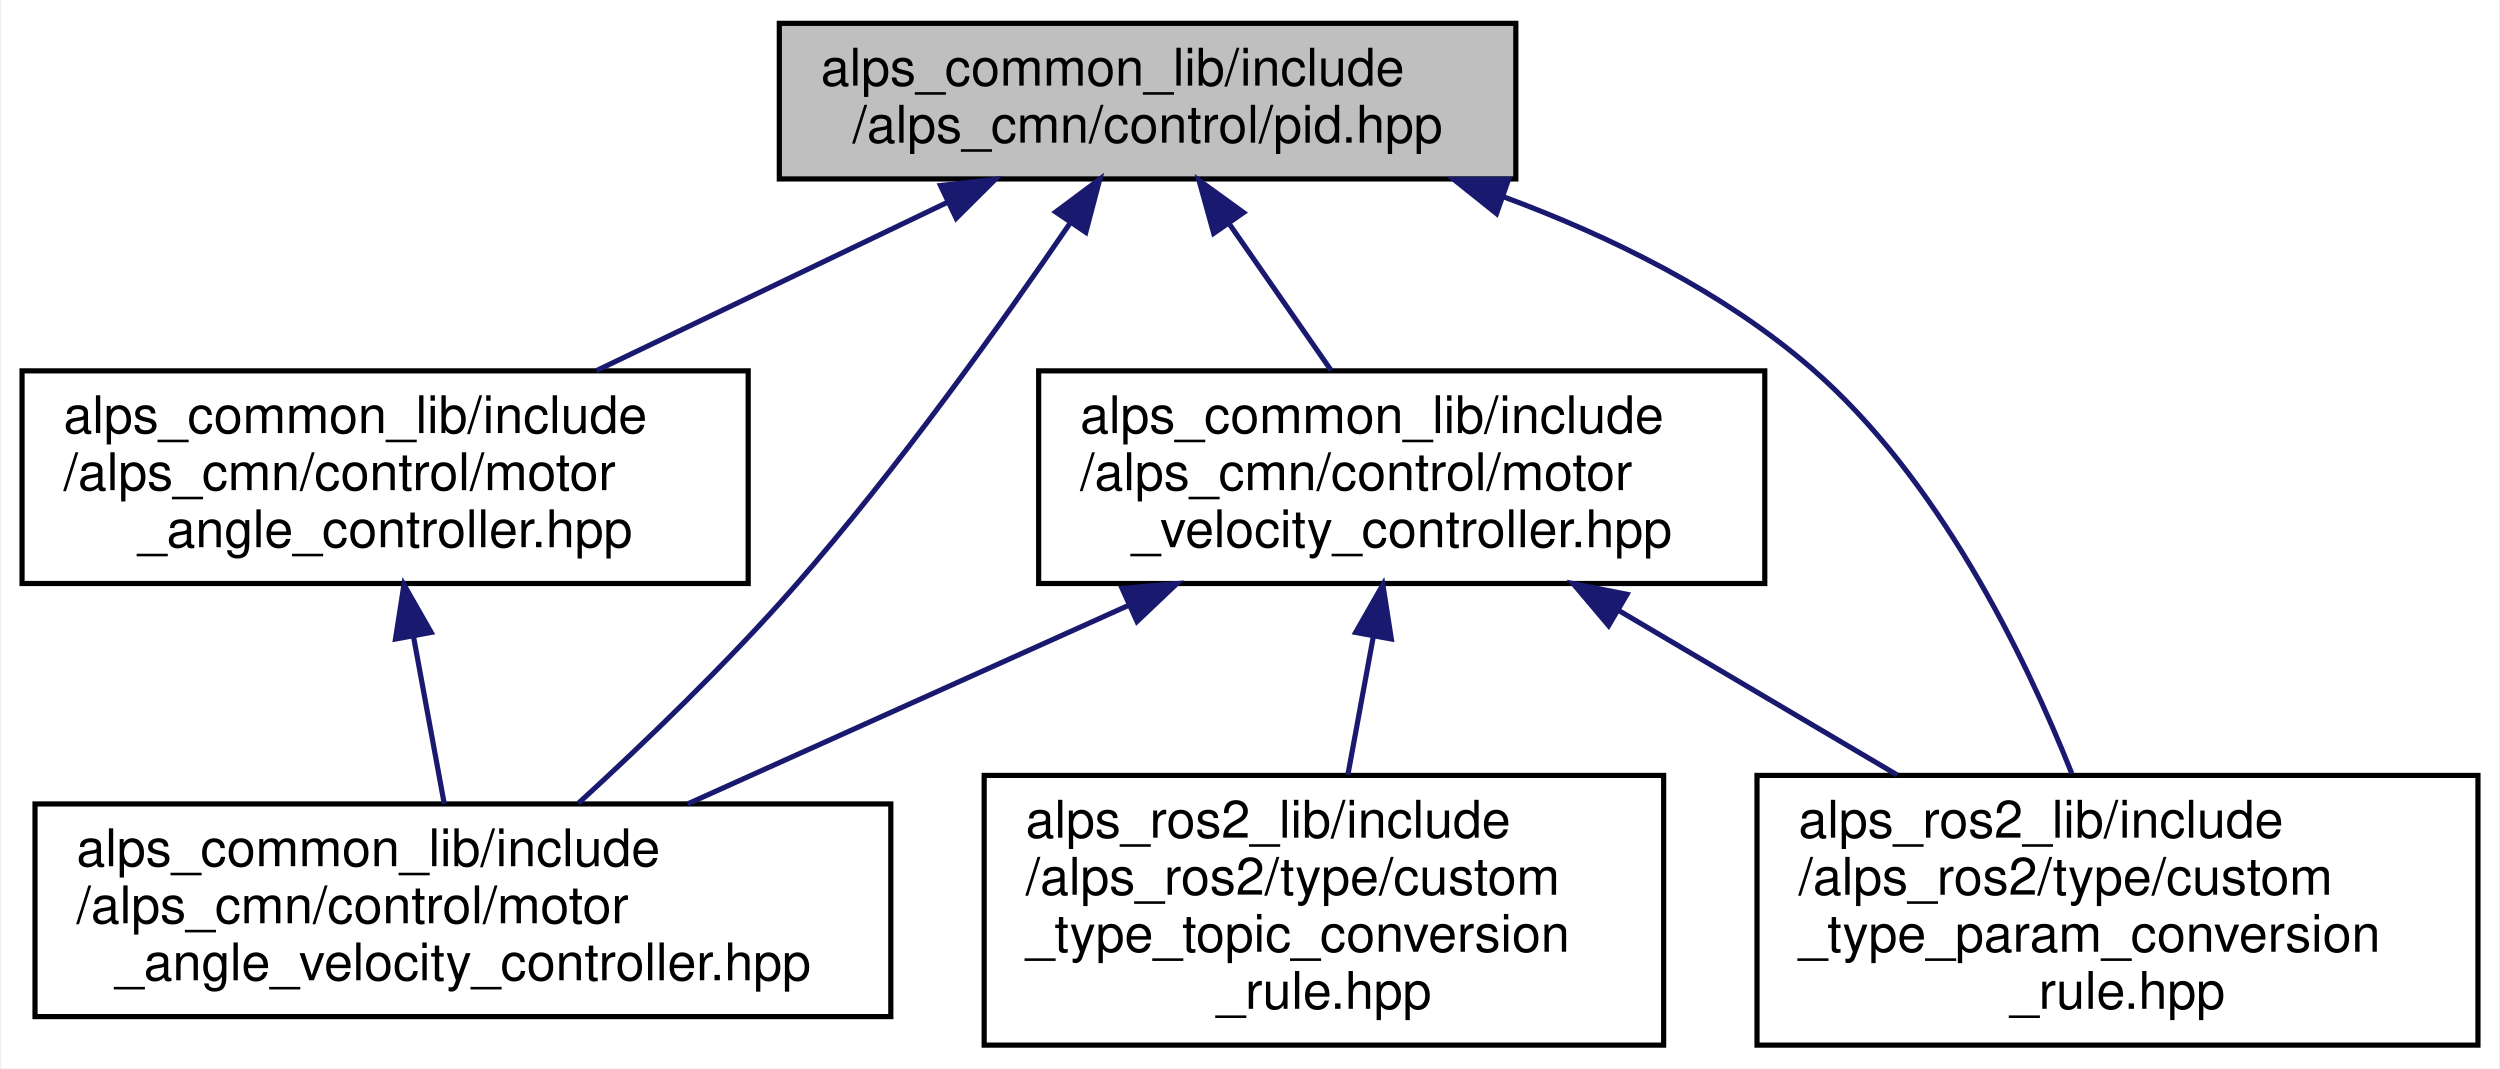
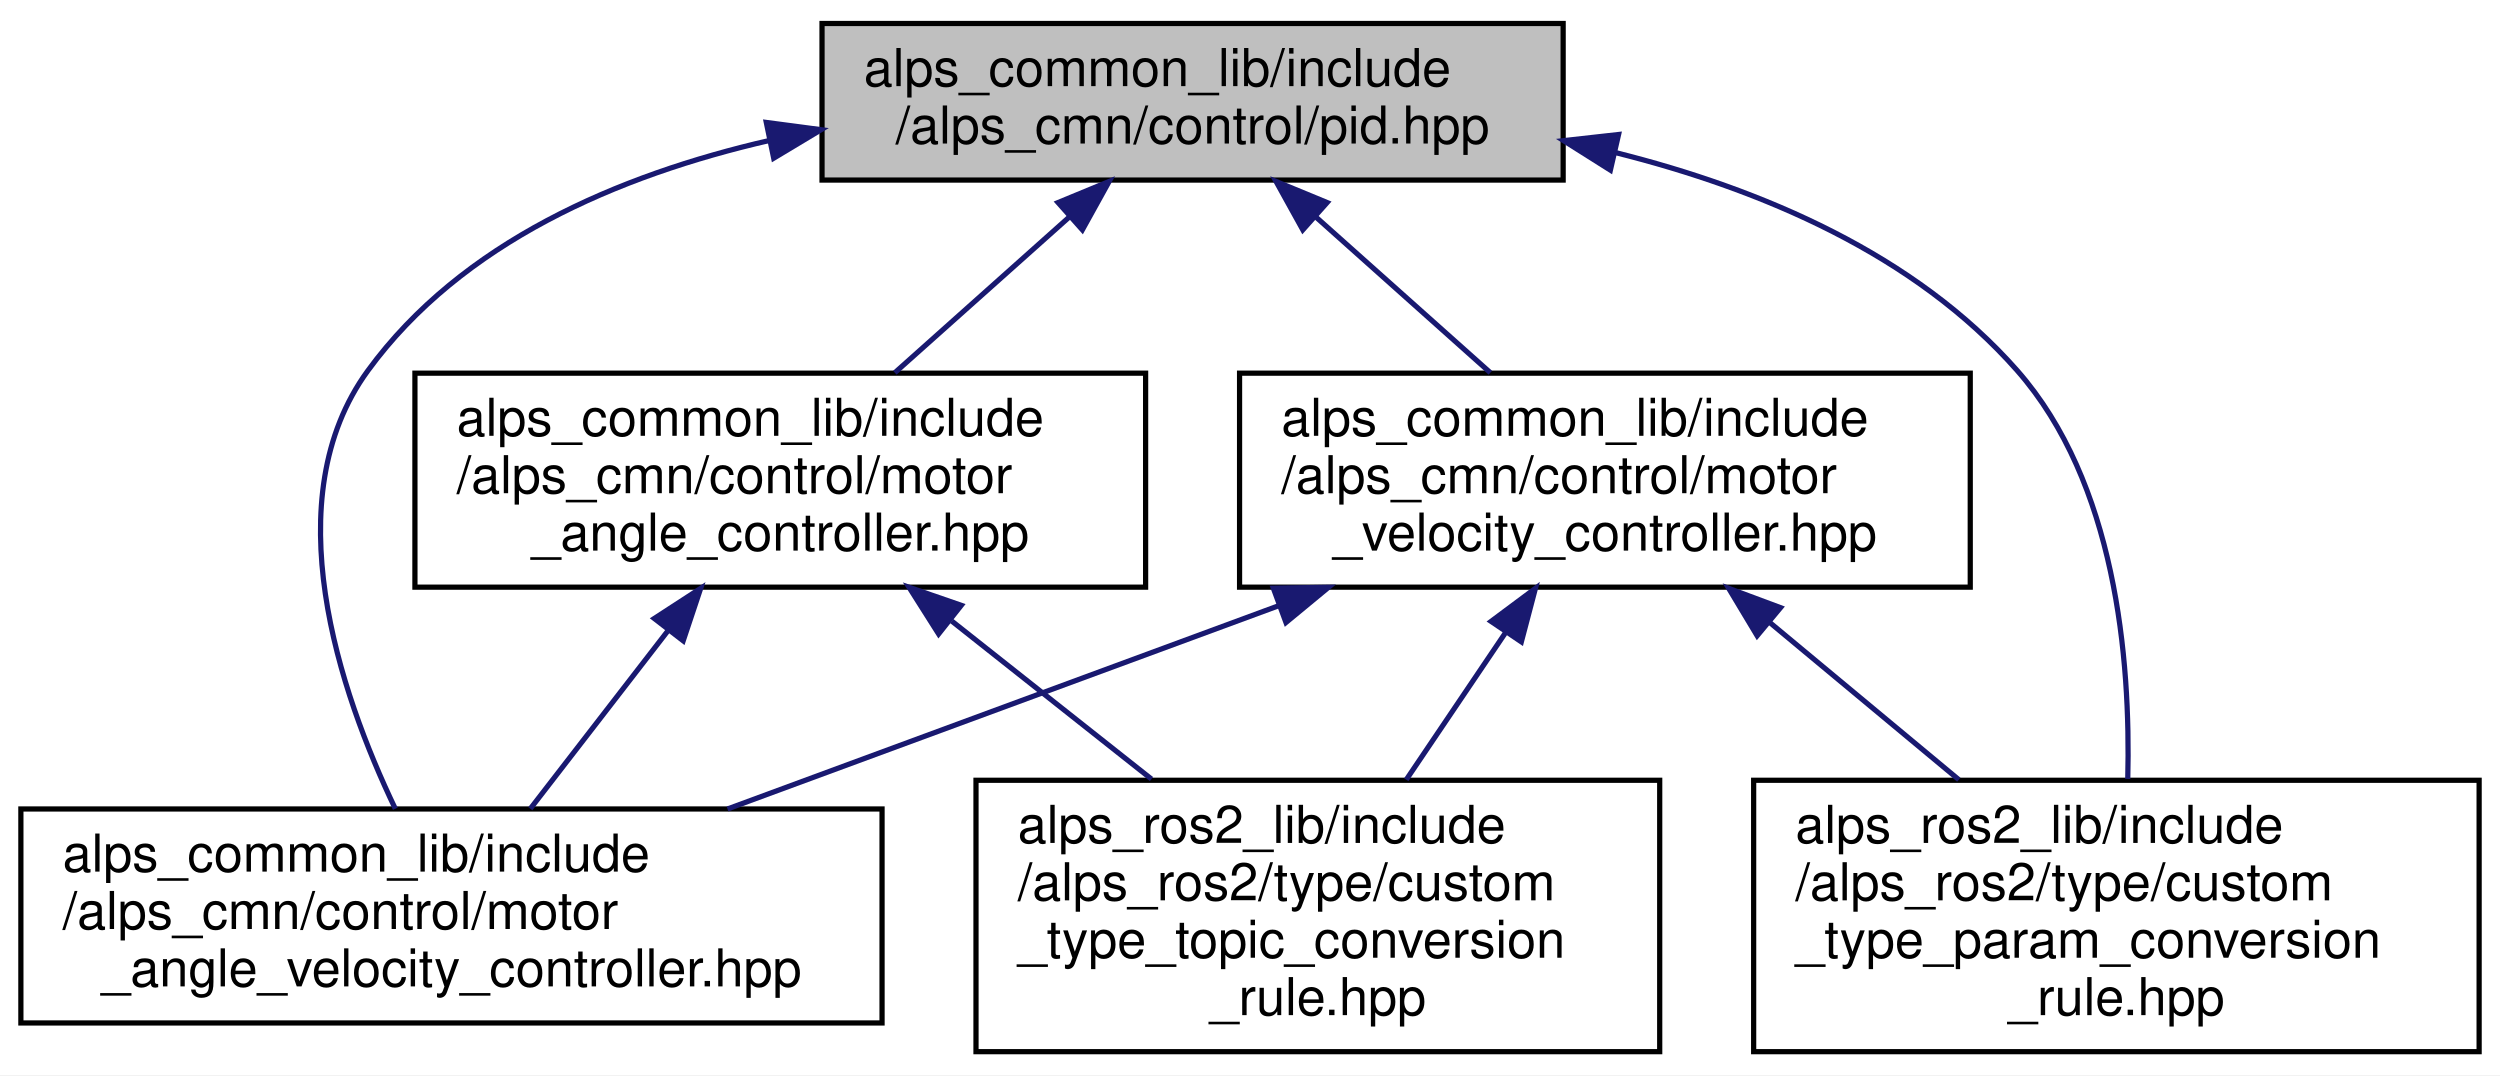
- <svg xmlns="http://www.w3.org/2000/svg" xmlns:xlink="http://www.w3.org/1999/xlink" width="482pt" height="206pt" viewBox="0.00 0.00 481.50 206.00">
+ <svg xmlns="http://www.w3.org/2000/svg" xmlns:xlink="http://www.w3.org/1999/xlink" width="479pt" height="206pt" viewBox="0.00 0.00 479.00 206.00">
  <g id="graph0" class="graph" transform="scale(1 1) rotate(0) translate(4 202)">
-     <polygon fill="white" stroke="transparent" points="-4,4 -4,-202 477.5,-202 477.5,4 -4,4" />
+     <polygon fill="white" stroke="transparent" points="-4,4 -4,-202 475,-202 475,4 -4,4" />
    <g id="node1" class="node">
      <g id="a_node1">
        <a xlink:title=" ">
-           <polygon fill="#bfbfbf" stroke="black" points="146,-167.5 146,-197.5 288,-197.5 288,-167.5 146,-167.5" />
-           <text text-anchor="start" x="154" y="-185.5" font-family="Helvetica,sans-Serif" font-size="10.00">alps_common_lib/include</text>
-           <text text-anchor="middle" x="217" y="-174.5" font-family="Helvetica,sans-Serif" font-size="10.00">/alps_cmn/control/pid.hpp</text>
+           <polygon fill="#bfbfbf" stroke="black" points="153.5,-167.5 153.5,-197.5 295.5,-197.5 295.5,-167.5 153.5,-167.5" />
+           <text text-anchor="start" x="161.5" y="-185.5" font-family="Helvetica,sans-Serif" font-size="10.00">alps_common_lib/include</text>
+           <text text-anchor="middle" x="224.5" y="-174.5" font-family="Helvetica,sans-Serif" font-size="10.00">/alps_cmn/control/pid.hpp</text>
        </a>
      </g>
    </g>
    <g id="node2" class="node">
      <g id="a_node2">
        <a xlink:href="motor__angle__controller_8hpp.html" target="_top" xlink:title=" ">
-           <polygon fill="white" stroke="black" points="0,-89.5 0,-130.5 140,-130.5 140,-89.5 0,-89.5" />
-           <text text-anchor="start" x="8" y="-118.5" font-family="Helvetica,sans-Serif" font-size="10.00">alps_common_lib/include</text>
-           <text text-anchor="start" x="8" y="-107.5" font-family="Helvetica,sans-Serif" font-size="10.00">/alps_cmn/control/motor</text>
-           <text text-anchor="middle" x="70" y="-96.5" font-family="Helvetica,sans-Serif" font-size="10.00">_angle_controller.hpp</text>
+           <polygon fill="white" stroke="black" points="75.5,-89.5 75.5,-130.5 215.5,-130.5 215.5,-89.5 75.5,-89.5" />
+           <text text-anchor="start" x="83.5" y="-118.5" font-family="Helvetica,sans-Serif" font-size="10.00">alps_common_lib/include</text>
+           <text text-anchor="start" x="83.5" y="-107.5" font-family="Helvetica,sans-Serif" font-size="10.00">/alps_cmn/control/motor</text>
+           <text text-anchor="middle" x="145.5" y="-96.5" font-family="Helvetica,sans-Serif" font-size="10.00">_angle_controller.hpp</text>
        </a>
      </g>
    </g>
    <g id="edge1" class="edge">
-       <path fill="none" stroke="midnightblue" d="M178.42,-163C157.59,-153.01 131.9,-140.69 110.76,-130.55" />
-       <polygon fill="midnightblue" stroke="midnightblue" points="177.08,-166.23 187.61,-167.4 180.1,-159.92 177.08,-166.23" />
+       <path fill="none" stroke="midnightblue" d="M200.83,-160.38C190.24,-150.93 177.83,-139.85 167.45,-130.59" />
+       <polygon fill="midnightblue" stroke="midnightblue" points="198.72,-163.19 208.51,-167.23 203.38,-157.96 198.72,-163.19" />
    </g>
    <g id="node3" class="node">
      <g id="a_node3">
        <a xlink:href="motor__angle__velocity__controller_8hpp.html" target="_top" xlink:title=" ">
-           <polygon fill="white" stroke="black" points="2.5,-6 2.5,-47 167.5,-47 167.5,-6 2.5,-6" />
-           <text text-anchor="start" x="10.5" y="-35" font-family="Helvetica,sans-Serif" font-size="10.00">alps_common_lib/include</text>
-           <text text-anchor="start" x="10.5" y="-24" font-family="Helvetica,sans-Serif" font-size="10.00">/alps_cmn/control/motor</text>
-           <text text-anchor="middle" x="85" y="-13" font-family="Helvetica,sans-Serif" font-size="10.00">_angle_velocity_controller.hpp</text>
+           <polygon fill="white" stroke="black" points="0,-6 0,-47 165,-47 165,-6 0,-6" />
+           <text text-anchor="start" x="8" y="-35" font-family="Helvetica,sans-Serif" font-size="10.00">alps_common_lib/include</text>
+           <text text-anchor="start" x="8" y="-24" font-family="Helvetica,sans-Serif" font-size="10.00">/alps_cmn/control/motor</text>
+           <text text-anchor="middle" x="82.5" y="-13" font-family="Helvetica,sans-Serif" font-size="10.00">_angle_velocity_controller.hpp</text>
+         </a>
+       </g>
+     </g>
+     <g id="edge4" class="edge">
+       <path fill="none" stroke="midnightblue" d="M143.52,-175.11C114.44,-168.44 84.43,-155.55 66.5,-131 48.49,-106.33 61.01,-69.47 71.74,-47.04" />
+       <polygon fill="midnightblue" stroke="midnightblue" points="142.82,-178.54 153.32,-177.15 144.24,-171.69 142.82,-178.54" />
+     </g>
+     <g id="node5" class="node">
+       <g id="a_node5">
+         <a xlink:href="motor__velocity__controller_8hpp.html" target="_top" xlink:title=" ">
+           <polygon fill="white" stroke="black" points="233.5,-89.5 233.5,-130.5 373.5,-130.5 373.5,-89.5 233.5,-89.5" />
+           <text text-anchor="start" x="241.5" y="-118.5" font-family="Helvetica,sans-Serif" font-size="10.00">alps_common_lib/include</text>
+           <text text-anchor="start" x="241.5" y="-107.5" font-family="Helvetica,sans-Serif" font-size="10.00">/alps_cmn/control/motor</text>
+           <text text-anchor="middle" x="303.5" y="-96.5" font-family="Helvetica,sans-Serif" font-size="10.00">_velocity_controller.hpp</text>
+         </a>
+       </g>
+     </g>
+     <g id="edge5" class="edge">
+       <path fill="none" stroke="midnightblue" d="M248.17,-160.38C258.76,-150.93 271.17,-139.85 281.55,-130.59" />
+       <polygon fill="midnightblue" stroke="midnightblue" points="245.62,-157.96 240.49,-167.23 250.28,-163.19 245.62,-157.96" />
+     </g>
+     <g id="node6" class="node">
+       <g id="a_node6">
+         <a xlink:href="custom__type__param__conversion__rule_8hpp.html" target="_top" xlink:title=" ">
+           <polygon fill="white" stroke="black" points="332,-0.5 332,-52.5 471,-52.5 471,-0.5 332,-0.5" />
+           <text text-anchor="start" x="340" y="-40.5" font-family="Helvetica,sans-Serif" font-size="10.00">alps_ros2_lib/include</text>
+           <text text-anchor="start" x="340" y="-29.5" font-family="Helvetica,sans-Serif" font-size="10.00">/alps_ros2/type/custom</text>
+           <text text-anchor="start" x="340" y="-18.5" font-family="Helvetica,sans-Serif" font-size="10.00">_type_param_conversion</text>
+           <text text-anchor="middle" x="401.5" y="-7.5" font-family="Helvetica,sans-Serif" font-size="10.00">_rule.hpp</text>
+         </a>
+       </g>
+     </g>
+     <g id="edge9" class="edge">
+       <path fill="none" stroke="midnightblue" d="M305.46,-172.78C333.58,-165.76 362.93,-153.24 382.5,-131 401.32,-109.6 404.26,-75.85 403.68,-52.75" />
+       <polygon fill="midnightblue" stroke="midnightblue" points="304.55,-169.4 295.59,-175.05 306.12,-176.23 304.55,-169.4" />
+     </g>
+     <g id="edge2" class="edge">
+       <path fill="none" stroke="midnightblue" d="M123.9,-81.05C115.24,-69.86 105.48,-57.23 97.61,-47.05" />
+       <polygon fill="midnightblue" stroke="midnightblue" points="121.36,-83.5 130.25,-89.27 126.9,-79.22 121.36,-83.5" />
+     </g>
+     <g id="node4" class="node">
+       <g id="a_node4">
+         <a xlink:href="custom__type__topic__conversion__rule_8hpp.html" target="_top" xlink:title=" ">
+           <polygon fill="white" stroke="black" points="183,-0.5 183,-52.5 314,-52.5 314,-0.5 183,-0.5" />
+           <text text-anchor="start" x="191" y="-40.5" font-family="Helvetica,sans-Serif" font-size="10.00">alps_ros2_lib/include</text>
+           <text text-anchor="start" x="191" y="-29.5" font-family="Helvetica,sans-Serif" font-size="10.00">/alps_ros2/type/custom</text>
+           <text text-anchor="start" x="191" y="-18.5" font-family="Helvetica,sans-Serif" font-size="10.00">_type_topic_conversion</text>
+           <text text-anchor="middle" x="248.5" y="-7.5" font-family="Helvetica,sans-Serif" font-size="10.00">_rule.hpp</text>
        </a>
      </g>
    </g>
    <g id="edge3" class="edge">
-       <path fill="none" stroke="midnightblue" d="M202.1,-159.03C188.95,-139.78 168.85,-111.65 149,-89 136,-74.17 120,-58.79 107.25,-47.12" />
-       <polygon fill="midnightblue" stroke="midnightblue" points="199.29,-161.13 207.79,-167.46 205.09,-157.21 199.29,-161.13" />
+       <path fill="none" stroke="midnightblue" d="M178.35,-83.01C190.59,-73.32 204.46,-62.35 216.62,-52.73" />
+       <polygon fill="midnightblue" stroke="midnightblue" points="175.84,-80.53 170.17,-89.48 180.18,-86.02 175.84,-80.53" />
    </g>
-     <g id="node4" class="node">
-       <g id="a_node4">
-         <a xlink:href="motor__velocity__controller_8hpp.html" target="_top" xlink:title=" ">
-           <polygon fill="white" stroke="black" points="196,-89.5 196,-130.5 336,-130.5 336,-89.5 196,-89.5" />
-           <text text-anchor="start" x="204" y="-118.5" font-family="Helvetica,sans-Serif" font-size="10.00">alps_common_lib/include</text>
-           <text text-anchor="start" x="204" y="-107.5" font-family="Helvetica,sans-Serif" font-size="10.00">/alps_cmn/control/motor</text>
-           <text text-anchor="middle" x="266" y="-96.5" font-family="Helvetica,sans-Serif" font-size="10.00">_velocity_controller.hpp</text>
-         </a>
-       </g>
-     </g>
-     <g id="edge4" class="edge">
-       <path fill="none" stroke="midnightblue" d="M232.65,-158.98C239,-149.85 246.26,-139.4 252.39,-130.59" />
-       <polygon fill="midnightblue" stroke="midnightblue" points="229.75,-157.02 226.92,-167.23 235.5,-161.02 229.75,-157.02" />
-     </g>
-     <g id="node5" class="node">
-       <g id="a_node5">
-         <a xlink:href="custom__type__param__conversion__rule_8hpp.html" target="_top" xlink:title=" ">
-           <polygon fill="white" stroke="black" points="334.5,-0.5 334.5,-52.5 473.5,-52.5 473.5,-0.5 334.5,-0.5" />
-           <text text-anchor="start" x="342.5" y="-40.5" font-family="Helvetica,sans-Serif" font-size="10.00">alps_ros2_lib/include</text>
-           <text text-anchor="start" x="342.5" y="-29.5" font-family="Helvetica,sans-Serif" font-size="10.00">/alps_ros2/type/custom</text>
-           <text text-anchor="start" x="342.5" y="-18.5" font-family="Helvetica,sans-Serif" font-size="10.00">_type_param_conversion</text>
-           <text text-anchor="middle" x="404" y="-7.5" font-family="Helvetica,sans-Serif" font-size="10.00">_rule.hpp</text>
-         </a>
-       </g>
+     <g id="edge6" class="edge">
+       <path fill="none" stroke="midnightblue" d="M240.93,-85.92C207.62,-73.64 167.11,-58.7 135.39,-47" />
+       <polygon fill="midnightblue" stroke="midnightblue" points="239.97,-89.3 250.56,-89.48 242.39,-82.73 239.97,-89.3" />
    </g>
    <g id="edge8" class="edge">
-       <path fill="none" stroke="midnightblue" d="M285.46,-164.12C306.23,-156.45 328.02,-145.72 345,-131 369.38,-109.86 385.96,-76.05 395.19,-52.87" />
-       <polygon fill="midnightblue" stroke="midnightblue" points="284.28,-160.82 276.01,-167.43 286.6,-167.43 284.28,-160.82" />
-     </g>
-     <g id="edge2" class="edge">
-       <path fill="none" stroke="midnightblue" d="M75.45,-79.4C77.43,-68.63 79.62,-56.73 81.4,-47.05" />
-       <polygon fill="midnightblue" stroke="midnightblue" points="72,-78.8 73.63,-89.27 78.88,-80.07 72,-78.8" />
-     </g>
-     <g id="edge5" class="edge">
-       <path fill="none" stroke="midnightblue" d="M213.34,-85.29C186.34,-73.13 153.85,-58.5 128.31,-47" />
-       <polygon fill="midnightblue" stroke="midnightblue" points="212.09,-88.56 222.65,-89.48 214.96,-82.18 212.09,-88.56" />
-     </g>
-     <g id="edge6" class="edge">
-       <path fill="none" stroke="midnightblue" d="M307.7,-84.38C324.73,-74.31 344.42,-62.69 361.54,-52.58" />
-       <polygon fill="midnightblue" stroke="midnightblue" points="305.89,-81.38 299.05,-89.48 309.44,-87.41 305.89,-81.38" />
-     </g>
-     <g id="node6" class="node">
-       <g id="a_node6">
-         <a xlink:href="custom__type__topic__conversion__rule_8hpp.html" target="_top" xlink:title=" ">
-           <polygon fill="white" stroke="black" points="185.5,-0.5 185.5,-52.5 316.5,-52.5 316.5,-0.5 185.5,-0.5" />
-           <text text-anchor="start" x="193.5" y="-40.5" font-family="Helvetica,sans-Serif" font-size="10.00">alps_ros2_lib/include</text>
-           <text text-anchor="start" x="193.5" y="-29.5" font-family="Helvetica,sans-Serif" font-size="10.00">/alps_ros2/type/custom</text>
-           <text text-anchor="start" x="193.5" y="-18.5" font-family="Helvetica,sans-Serif" font-size="10.00">_type_topic_conversion</text>
-           <text text-anchor="middle" x="251" y="-7.5" font-family="Helvetica,sans-Serif" font-size="10.00">_rule.hpp</text>
-         </a>
-       </g>
+       <path fill="none" stroke="midnightblue" d="M284.49,-80.83C278.3,-71.66 271.47,-61.54 265.44,-52.61" />
+       <polygon fill="midnightblue" stroke="midnightblue" points="281.69,-82.94 290.19,-89.27 287.49,-79.02 281.69,-82.94" />
    </g>
    <g id="edge7" class="edge">
-       <path fill="none" stroke="midnightblue" d="M260.55,-79.41C258.94,-70.62 257.18,-61.08 255.62,-52.61" />
-       <polygon fill="midnightblue" stroke="midnightblue" points="257.12,-80.07 262.37,-89.27 264,-78.8 257.12,-80.07" />
+       <path fill="none" stroke="midnightblue" d="M335,-82.8C346.64,-73.13 359.79,-62.19 371.31,-52.61" />
+       <polygon fill="midnightblue" stroke="midnightblue" points="332.67,-80.19 327.22,-89.27 337.15,-85.57 332.67,-80.19" />
    </g>
  </g>
</svg>
